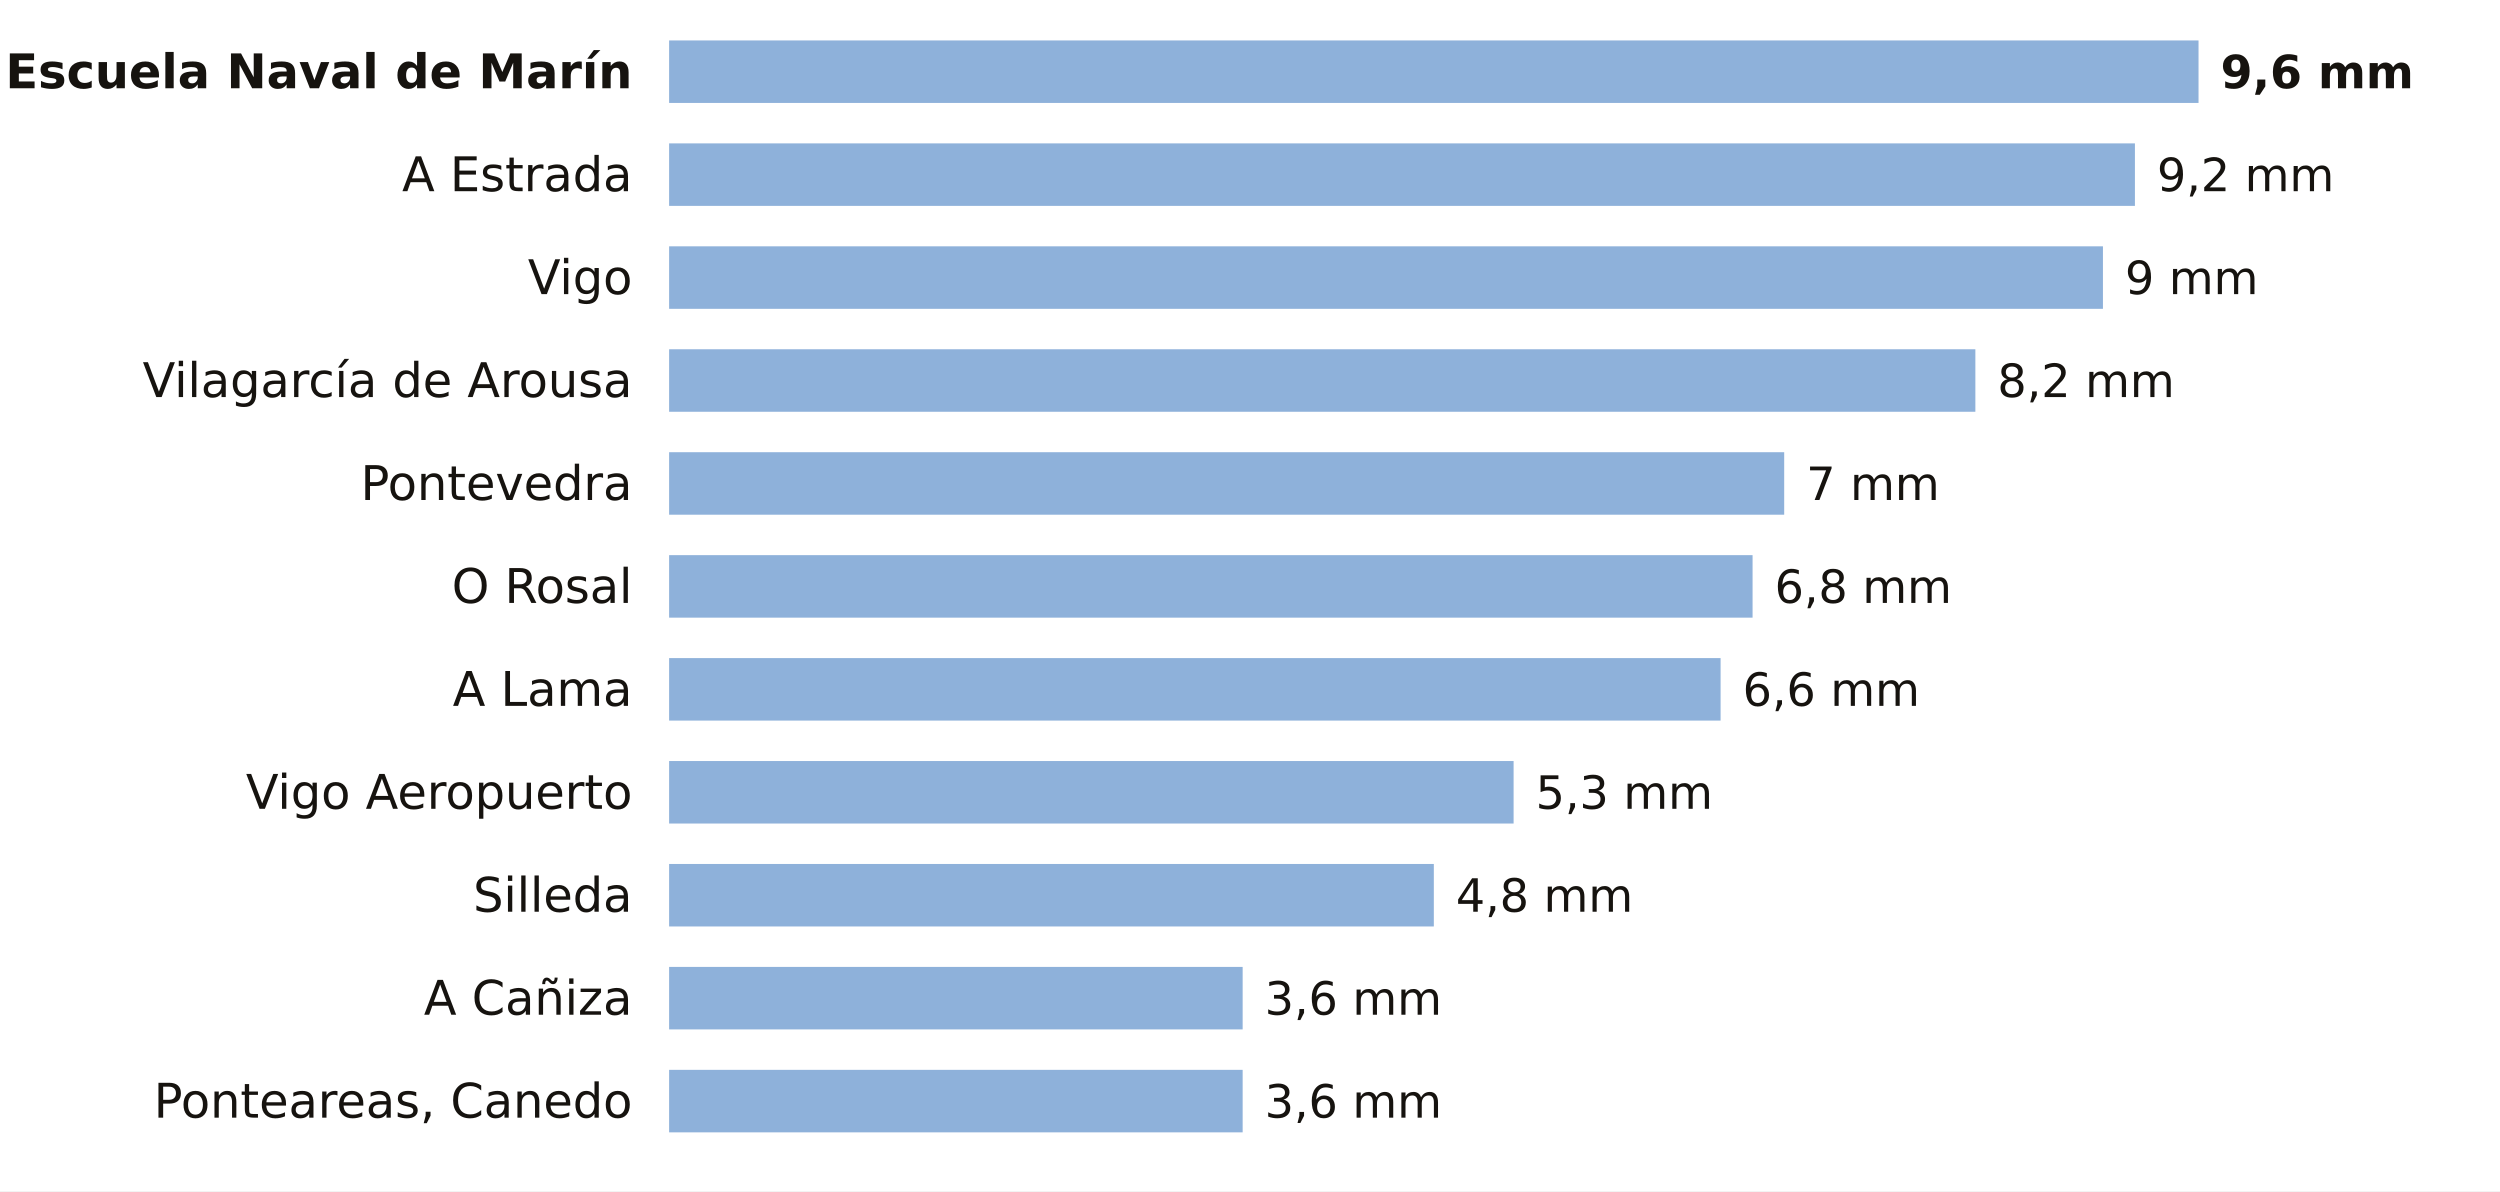
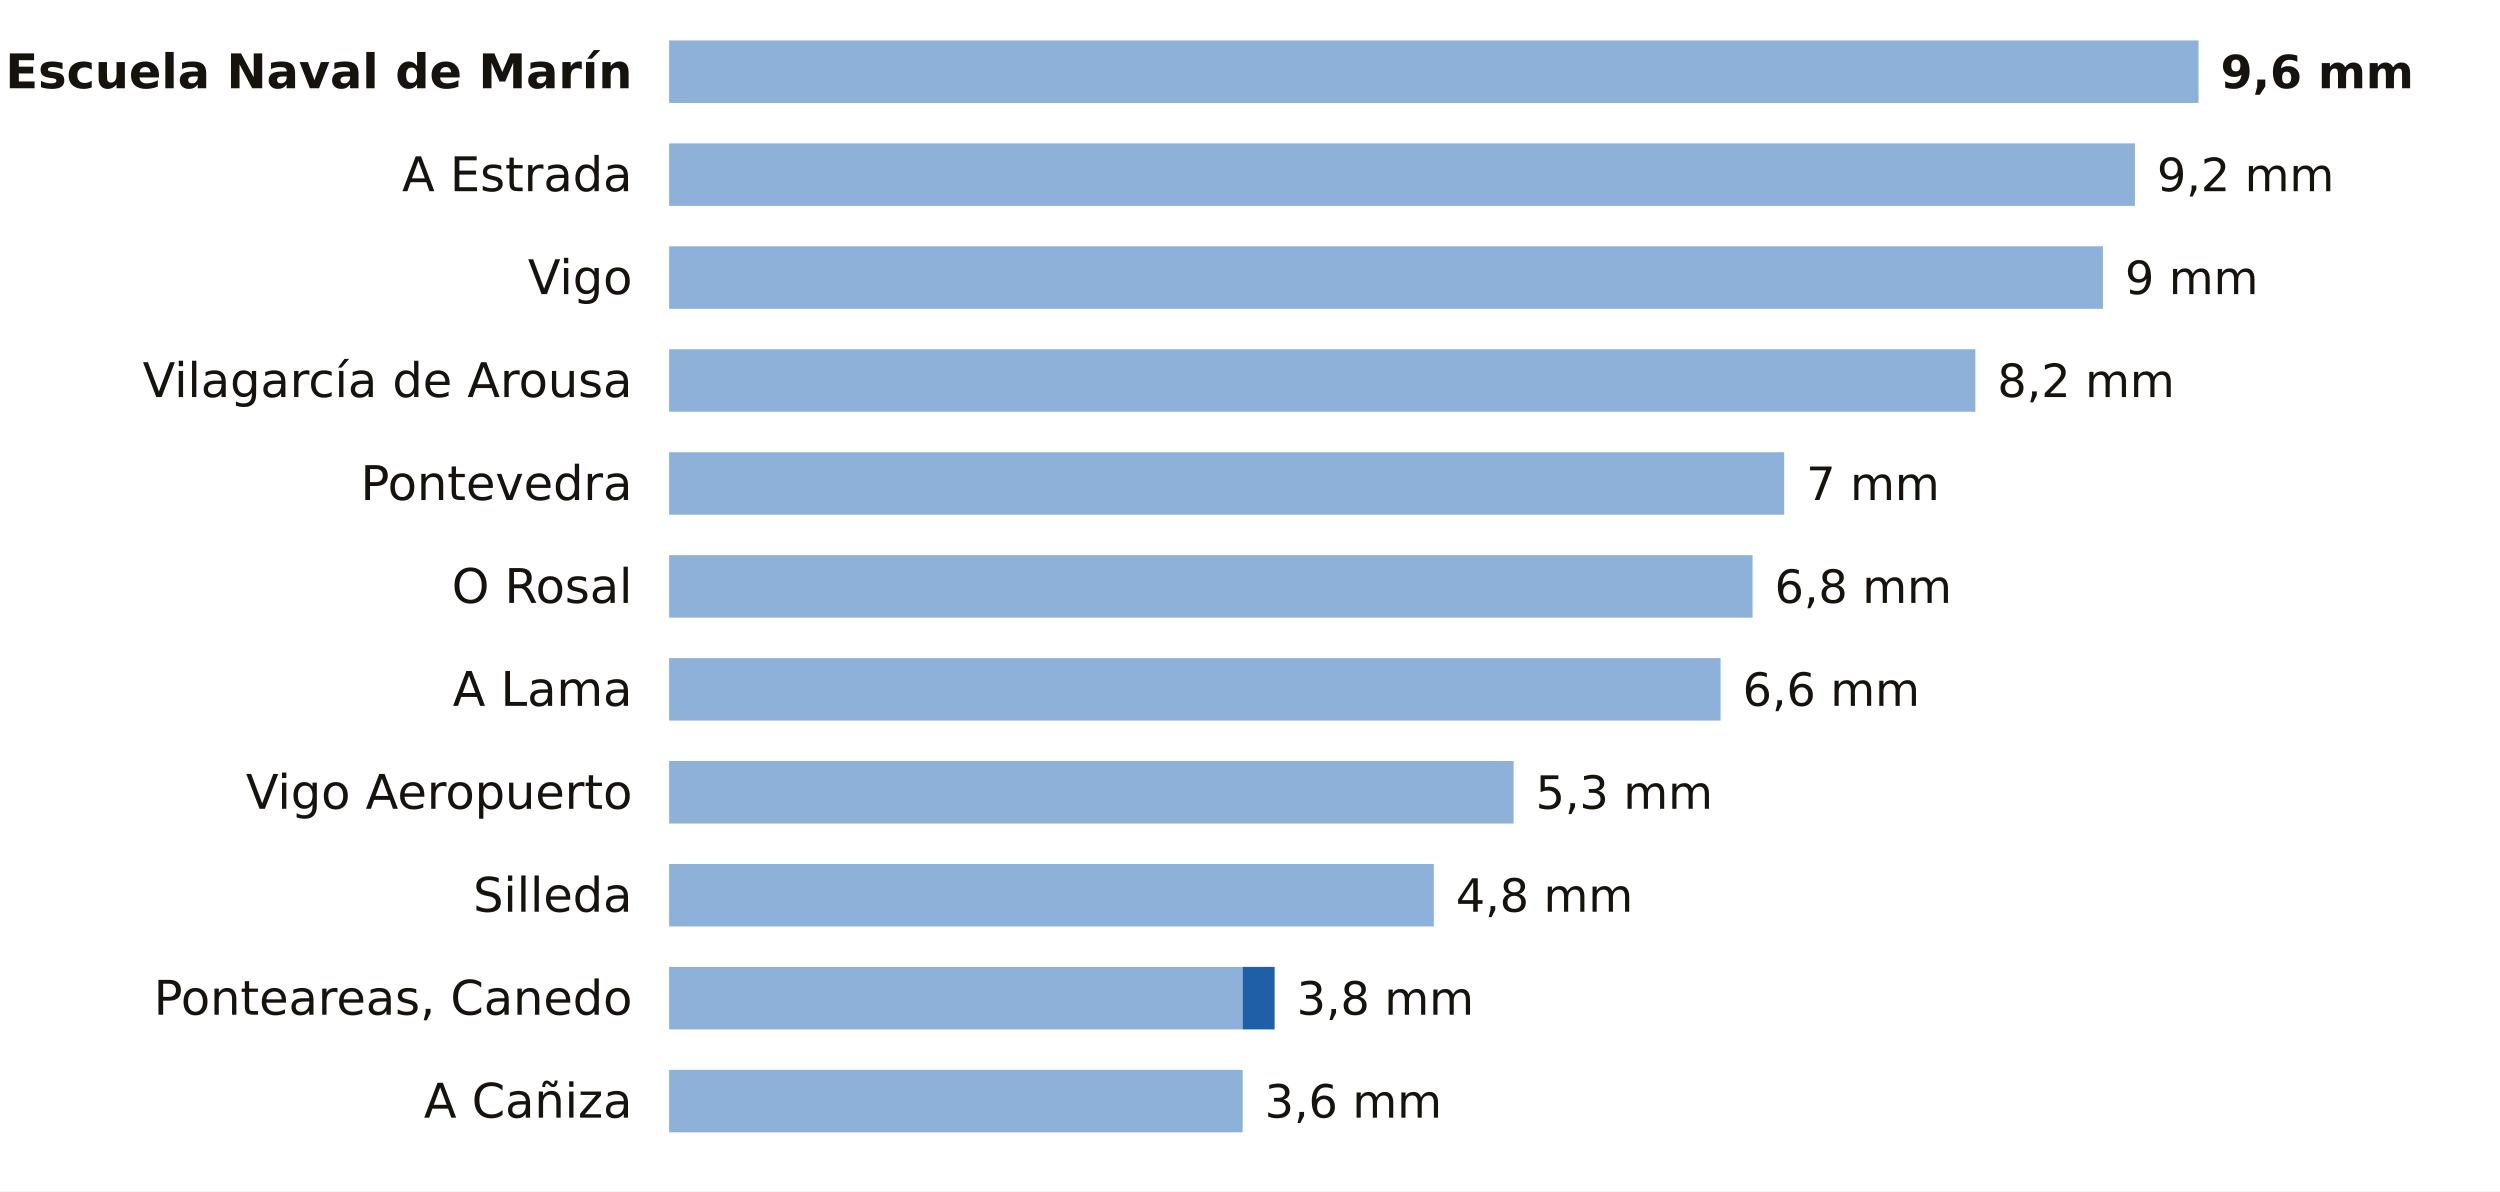
<svg xmlns="http://www.w3.org/2000/svg" viewBox="0 0 680 324" width="680" height="324" role="img" aria-label="La lluvia de los últimos 7 días en las estaciones de AEMET de Pontevedra">
  <rect width="680" height="324" fill="#FFFFFF" />
  <text x="172.0" y="24.0" font-size="13" fill="#16130F" text-anchor="end" font-weight="600" font-family="Public Sans, DejaVu Sans, Arial, sans-serif">Escuela Naval de Marín</text>
  <rect x="182" y="11" width="416.0" height="17" fill="#8EB1DA" />
  <text x="604.0" y="24.0" font-size="12.5" fill="#16130F" text-anchor="start" font-weight="700" font-family="Public Sans, DejaVu Sans, Arial, sans-serif">9,6 mm</text>
  <text x="172.0" y="52.0" font-size="13" fill="#16130F" text-anchor="end" font-weight="400" font-family="Public Sans, DejaVu Sans, Arial, sans-serif">A Estrada</text>
  <rect x="182" y="39" width="398.7" height="17" fill="#8EB1DA" />
  <text x="586.7" y="52.0" font-size="12.5" fill="#16130F" text-anchor="start" font-weight="500" font-family="Public Sans, DejaVu Sans, Arial, sans-serif">9,2 mm</text>
  <text x="172.0" y="80.0" font-size="13" fill="#16130F" text-anchor="end" font-weight="400" font-family="Public Sans, DejaVu Sans, Arial, sans-serif">Vigo</text>
  <rect x="182" y="67" width="390.0" height="17" fill="#8EB1DA" />
  <text x="578.0" y="80.0" font-size="12.5" fill="#16130F" text-anchor="start" font-weight="500" font-family="Public Sans, DejaVu Sans, Arial, sans-serif">9 mm</text>
  <text x="172.0" y="108.0" font-size="13" fill="#16130F" text-anchor="end" font-weight="400" font-family="Public Sans, DejaVu Sans, Arial, sans-serif">Vilagarcía de Arousa</text>
  <rect x="182" y="95" width="355.3" height="17" fill="#8EB1DA" />
  <text x="543.3" y="108.0" font-size="12.5" fill="#16130F" text-anchor="start" font-weight="500" font-family="Public Sans, DejaVu Sans, Arial, sans-serif">8,2 mm</text>
  <text x="172.0" y="136.0" font-size="13" fill="#16130F" text-anchor="end" font-weight="400" font-family="Public Sans, DejaVu Sans, Arial, sans-serif">Pontevedra</text>
  <rect x="182" y="123" width="303.3" height="17" fill="#8EB1DA" />
  <text x="491.3" y="136.0" font-size="12.5" fill="#16130F" text-anchor="start" font-weight="500" font-family="Public Sans, DejaVu Sans, Arial, sans-serif">7 mm</text>
  <text x="172.0" y="164.0" font-size="13" fill="#16130F" text-anchor="end" font-weight="400" font-family="Public Sans, DejaVu Sans, Arial, sans-serif">O Rosal</text>
  <rect x="182" y="151" width="294.7" height="17" fill="#8EB1DA" />
  <text x="482.7" y="164.0" font-size="12.5" fill="#16130F" text-anchor="start" font-weight="500" font-family="Public Sans, DejaVu Sans, Arial, sans-serif">6,8 mm</text>
  <text x="172.0" y="192.0" font-size="13" fill="#16130F" text-anchor="end" font-weight="400" font-family="Public Sans, DejaVu Sans, Arial, sans-serif">A Lama</text>
  <rect x="182" y="179" width="286.0" height="17" fill="#8EB1DA" />
  <text x="474.0" y="192.0" font-size="12.5" fill="#16130F" text-anchor="start" font-weight="500" font-family="Public Sans, DejaVu Sans, Arial, sans-serif">6,6 mm</text>
  <text x="172.0" y="220.0" font-size="13" fill="#16130F" text-anchor="end" font-weight="400" font-family="Public Sans, DejaVu Sans, Arial, sans-serif">Vigo Aeropuerto</text>
  <rect x="182" y="207" width="229.7" height="17" fill="#8EB1DA" />
  <text x="417.7" y="220.0" font-size="12.5" fill="#16130F" text-anchor="start" font-weight="500" font-family="Public Sans, DejaVu Sans, Arial, sans-serif">5,3 mm</text>
  <text x="172.0" y="248.0" font-size="13" fill="#16130F" text-anchor="end" font-weight="400" font-family="Public Sans, DejaVu Sans, Arial, sans-serif">Silleda</text>
  <rect x="182" y="235" width="208.0" height="17" fill="#8EB1DA" />
  <text x="396.0" y="248.0" font-size="12.5" fill="#16130F" text-anchor="start" font-weight="500" font-family="Public Sans, DejaVu Sans, Arial, sans-serif">4,8 mm</text>
-   <text x="172.0" y="276.0" font-size="13" fill="#16130F" text-anchor="end" font-weight="400" font-family="Public Sans, DejaVu Sans, Arial, sans-serif">A Cañiza</text>
+   <text x="172.0" y="276.0" font-size="13" fill="#16130F" text-anchor="end" font-weight="400" font-family="Public Sans, DejaVu Sans, Arial, sans-serif">Ponteareas, Canedo</text>
  <rect x="182" y="263" width="156.0" height="17" fill="#8EB1DA" />
-   <text x="344.0" y="276.0" font-size="12.5" fill="#16130F" text-anchor="start" font-weight="500" font-family="Public Sans, DejaVu Sans, Arial, sans-serif">3,6 mm</text>
-   <text x="172.0" y="304.0" font-size="13" fill="#16130F" text-anchor="end" font-weight="400" font-family="Public Sans, DejaVu Sans, Arial, sans-serif">Ponteareas, Canedo</text>
+   <rect x="338.0" y="263" width="8.7" height="17" fill="#1F5FA8" />
+   <text x="352.7" y="276.0" font-size="12.5" fill="#16130F" text-anchor="start" font-weight="500" font-family="Public Sans, DejaVu Sans, Arial, sans-serif">3,8 mm</text>
+   <text x="172.0" y="304.0" font-size="13" fill="#16130F" text-anchor="end" font-weight="400" font-family="Public Sans, DejaVu Sans, Arial, sans-serif">A Cañiza</text>
  <rect x="182" y="291" width="156.0" height="17" fill="#8EB1DA" />
  <text x="344.0" y="304.0" font-size="12.5" fill="#16130F" text-anchor="start" font-weight="500" font-family="Public Sans, DejaVu Sans, Arial, sans-serif">3,6 mm</text>
</svg>
